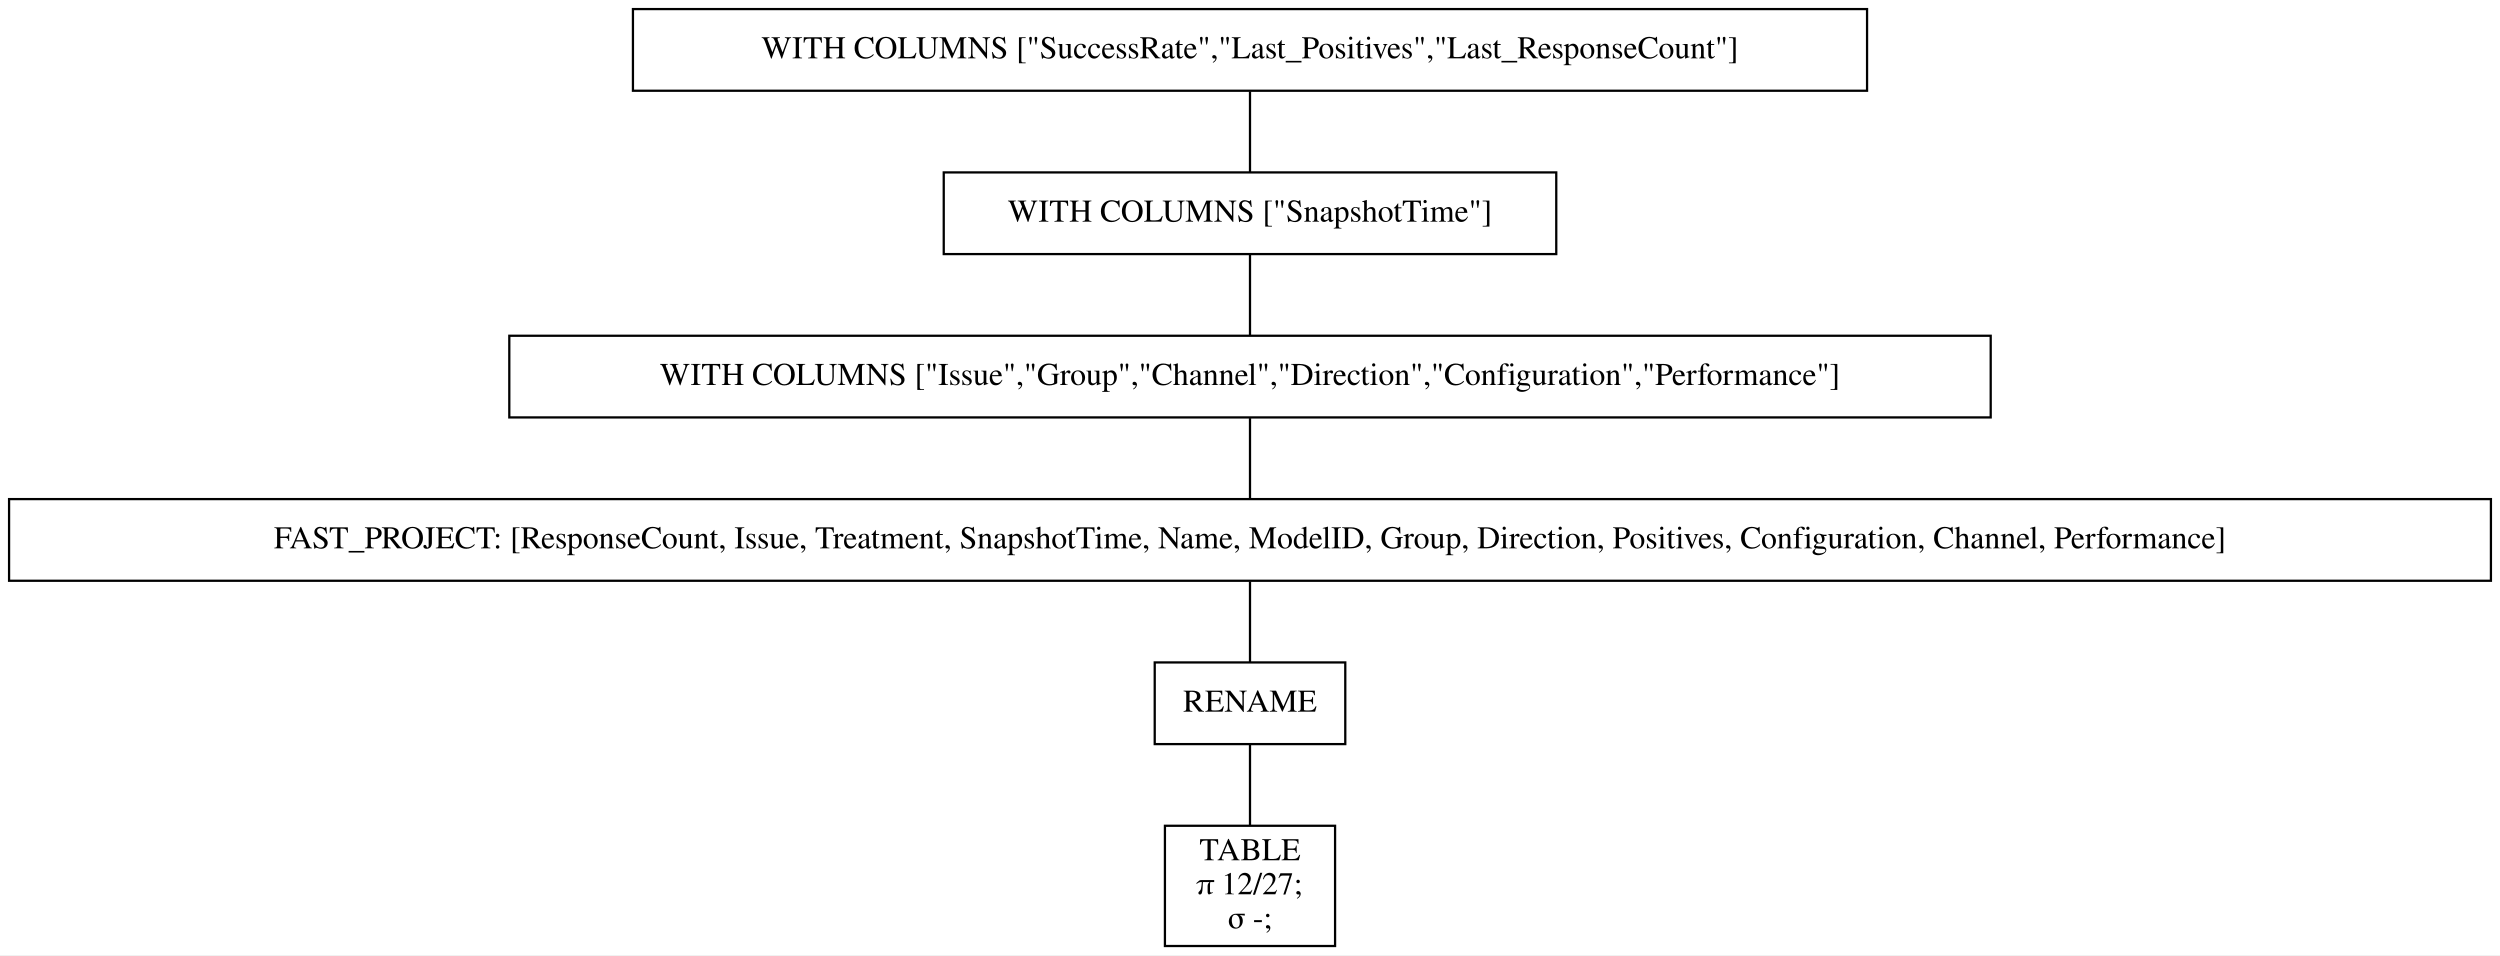
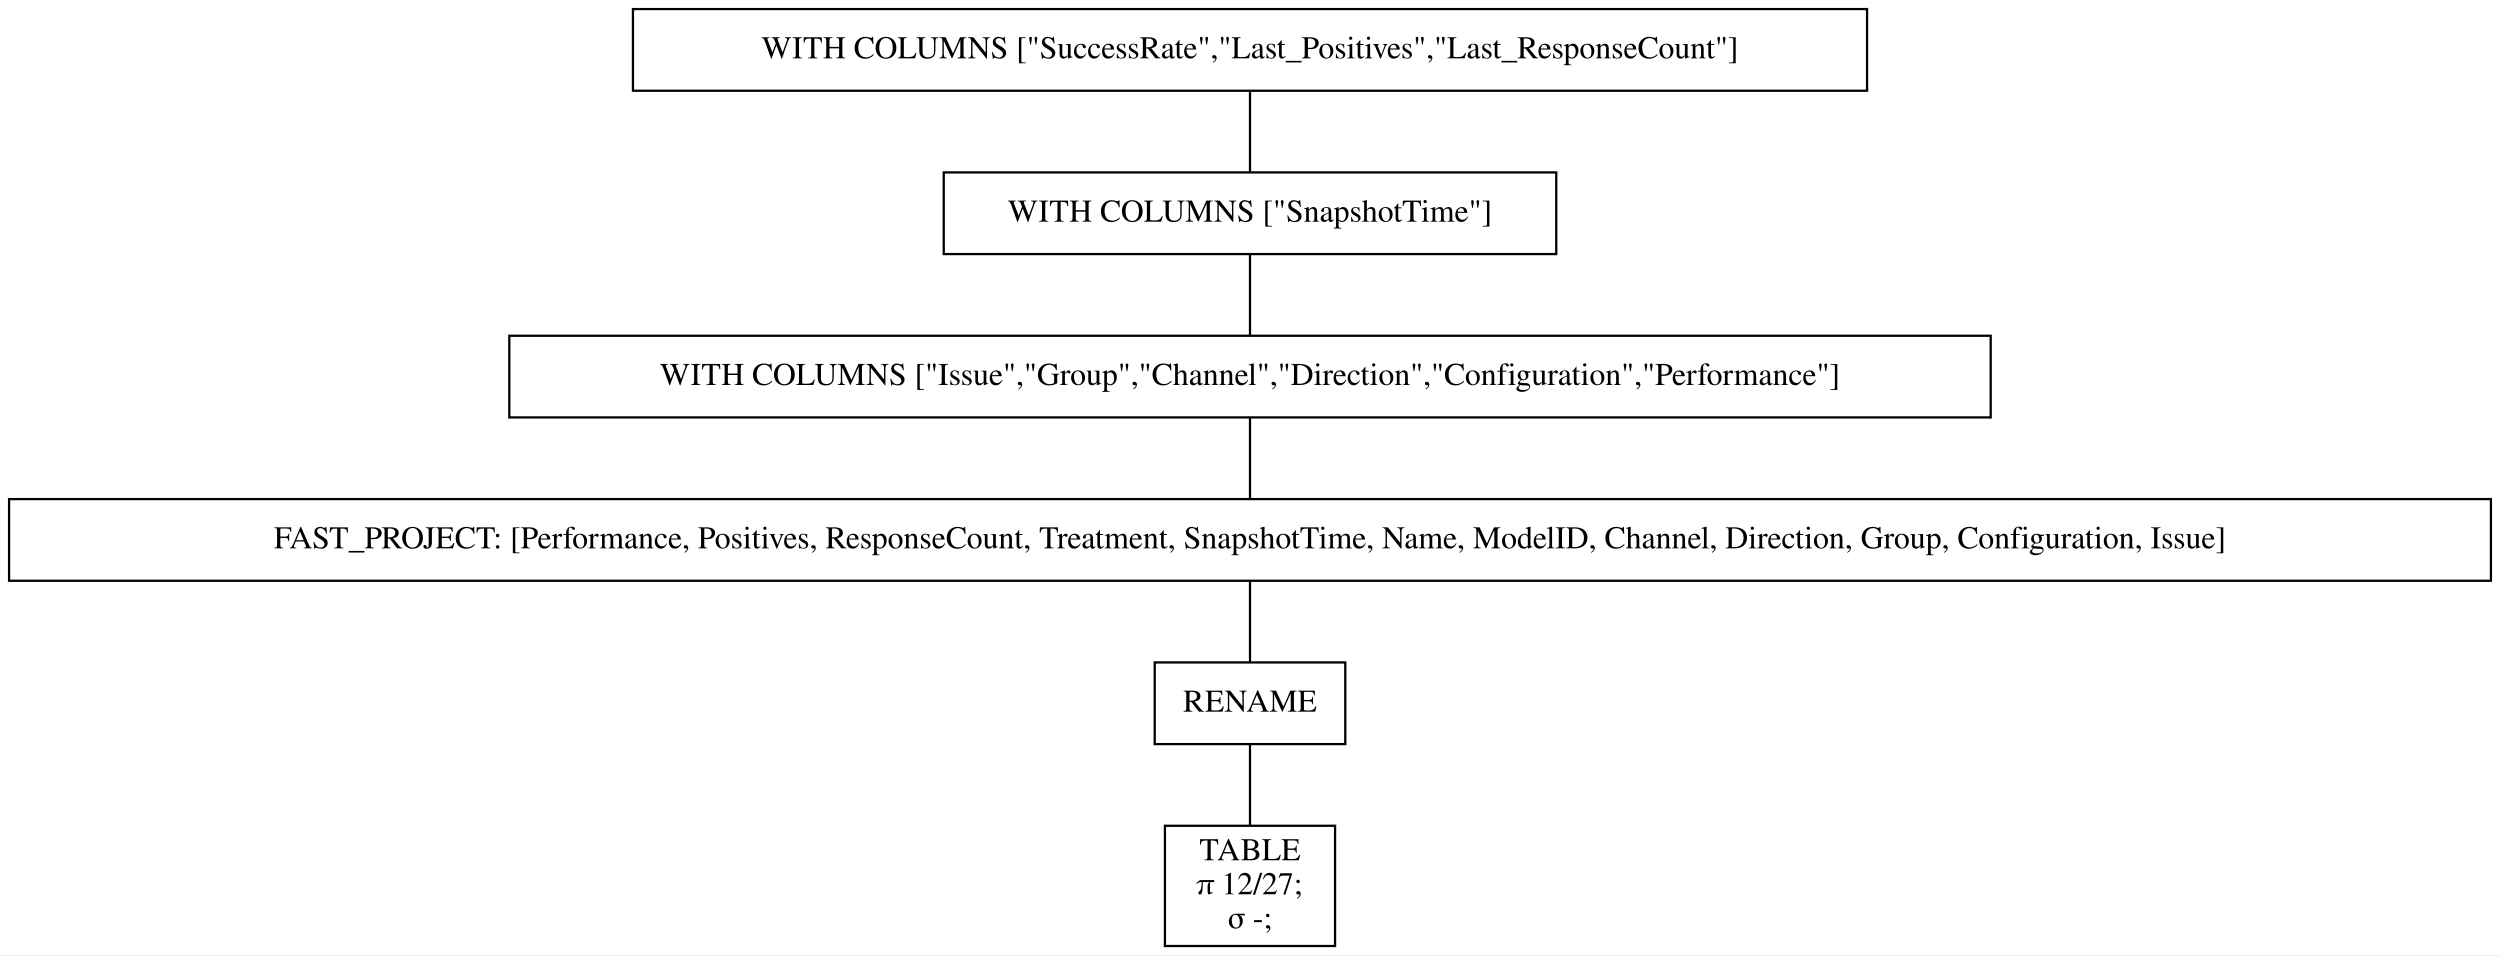
<svg xmlns="http://www.w3.org/2000/svg" width="1102pt" height="421pt" viewBox="0.00 0.00 1102.00 421.00">
  <g id="graph0" class="graph" transform="scale(1 1) rotate(0) translate(4 417)">
    <polygon fill="white" stroke="transparent" points="-4,4 -4,-417 1098,-417 1098,4 -4,4" />
    <g id="node1" class="node">
      <polygon fill="none" stroke="black" points="819,-413 275,-413 275,-377 819,-377 819,-413" />
      <text text-anchor="middle" x="547" y="-391.3" font-family="Times,serif" font-size="14.00">WITH COLUMNS ["SuccessRate","Last_Positives","Last_ResponseCount"]</text>
    </g>
    <g id="node2" class="node">
      <polygon fill="none" stroke="black" points="682,-341 412,-341 412,-305 682,-305 682,-341" />
      <text text-anchor="middle" x="547" y="-319.3" font-family="Times,serif" font-size="14.00">WITH COLUMNS ["SnapshotTime"]</text>
    </g>
    <g id="edge1" class="edge">
      <path fill="none" stroke="black" d="M547,-376.7C547,-365.85 547,-351.92 547,-341.1" />
    </g>
    <g id="node3" class="node">
      <polygon fill="none" stroke="black" points="873.5,-269 220.5,-269 220.5,-233 873.5,-233 873.5,-269" />
      <text text-anchor="middle" x="547" y="-247.3" font-family="Times,serif" font-size="14.00">WITH COLUMNS ["Issue","Group","Channel","Direction","Configuration","Performance"]</text>
    </g>
    <g id="edge2" class="edge">
      <path fill="none" stroke="black" d="M547,-304.7C547,-293.85 547,-279.92 547,-269.1" />
    </g>
    <g id="node4" class="node">
      <polygon fill="none" stroke="black" points="1094,-197 0,-197 0,-161 1094,-161 1094,-197" />
-       <text text-anchor="middle" x="547" y="-175.3" font-family="Times,serif" font-size="14.00">FAST_PROJECT: [ResponseCount, Issue, Treatment, SnapshotTime, Name, ModelID, Group, Direction, Positives, Configuration, Channel, Performance]</text>
+       <text text-anchor="middle" x="547" y="-175.3" font-family="Times,serif" font-size="14.00">FAST_PROJECT: [Performance, Positives, ResponseCount, Treatment, SnapshotTime, Name, ModelID, Channel, Direction, Group, Configuration, Issue]</text>
    </g>
    <g id="edge3" class="edge">
      <path fill="none" stroke="black" d="M547,-232.7C547,-221.85 547,-207.92 547,-197.1" />
    </g>
    <g id="node5" class="node">
      <polygon fill="none" stroke="black" points="589,-125 505,-125 505,-89 589,-89 589,-125" />
      <text text-anchor="middle" x="547" y="-103.3" font-family="Times,serif" font-size="14.00">RENAME</text>
    </g>
    <g id="edge4" class="edge">
      <path fill="none" stroke="black" d="M547,-160.7C547,-149.85 547,-135.92 547,-125.1" />
    </g>
    <g id="node6" class="node">
      <polygon fill="none" stroke="black" points="584.5,-53 509.5,-53 509.5,0 584.5,0 584.5,-53" />
      <text text-anchor="middle" x="547" y="-37.8" font-family="Times,serif" font-size="14.00">TABLE</text>
      <text text-anchor="middle" x="547" y="-22.8" font-family="Times,serif" font-size="14.00">π 12/27;</text>
      <text text-anchor="middle" x="547" y="-7.8" font-family="Times,serif" font-size="14.00">σ -;</text>
    </g>
    <g id="edge5" class="edge">
      <path fill="none" stroke="black" d="M547,-88.97C547,-78.51 547,-64.9 547,-53.16" />
    </g>
  </g>
</svg>
